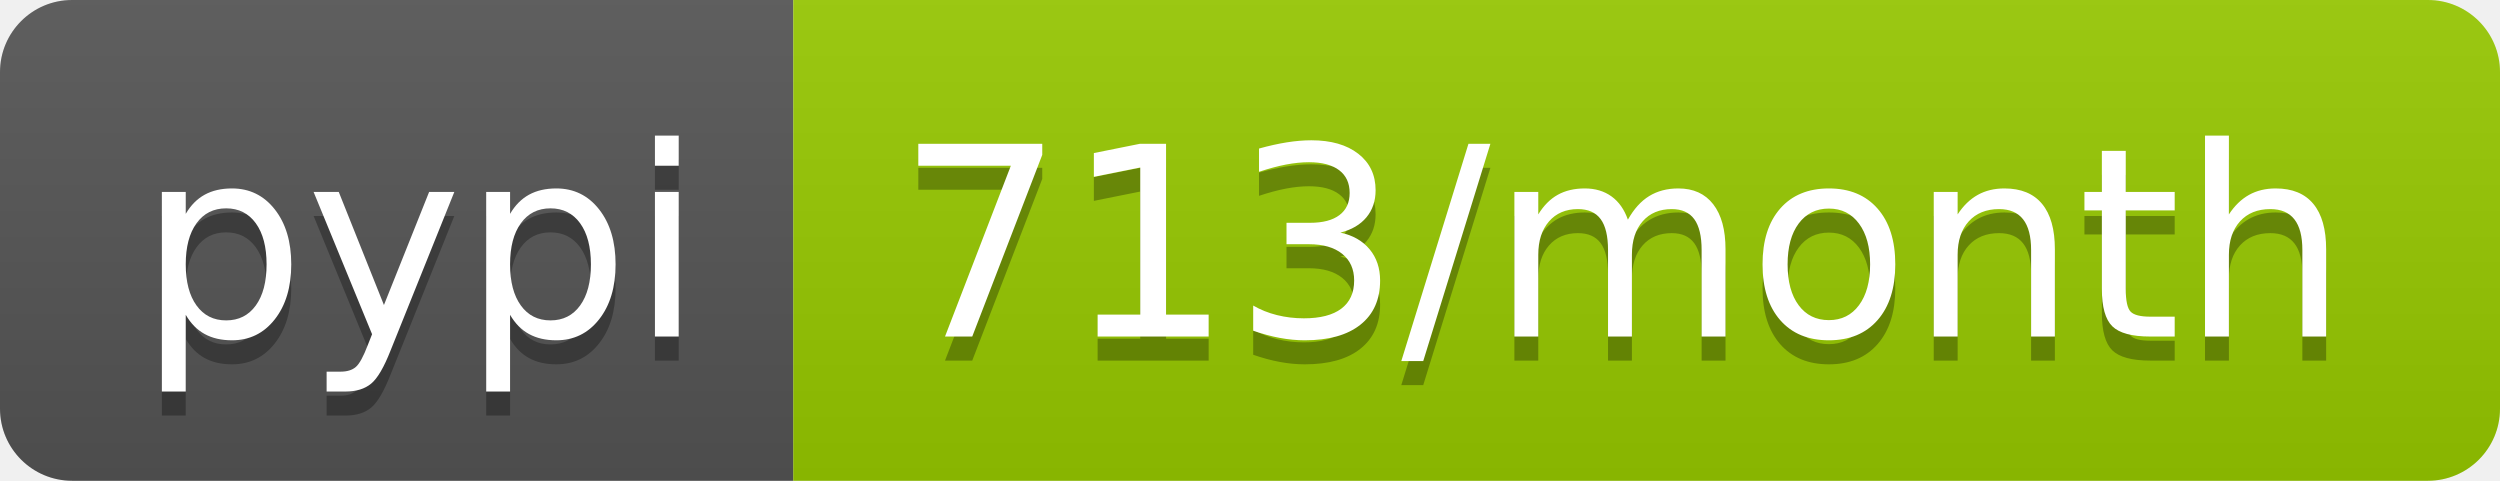
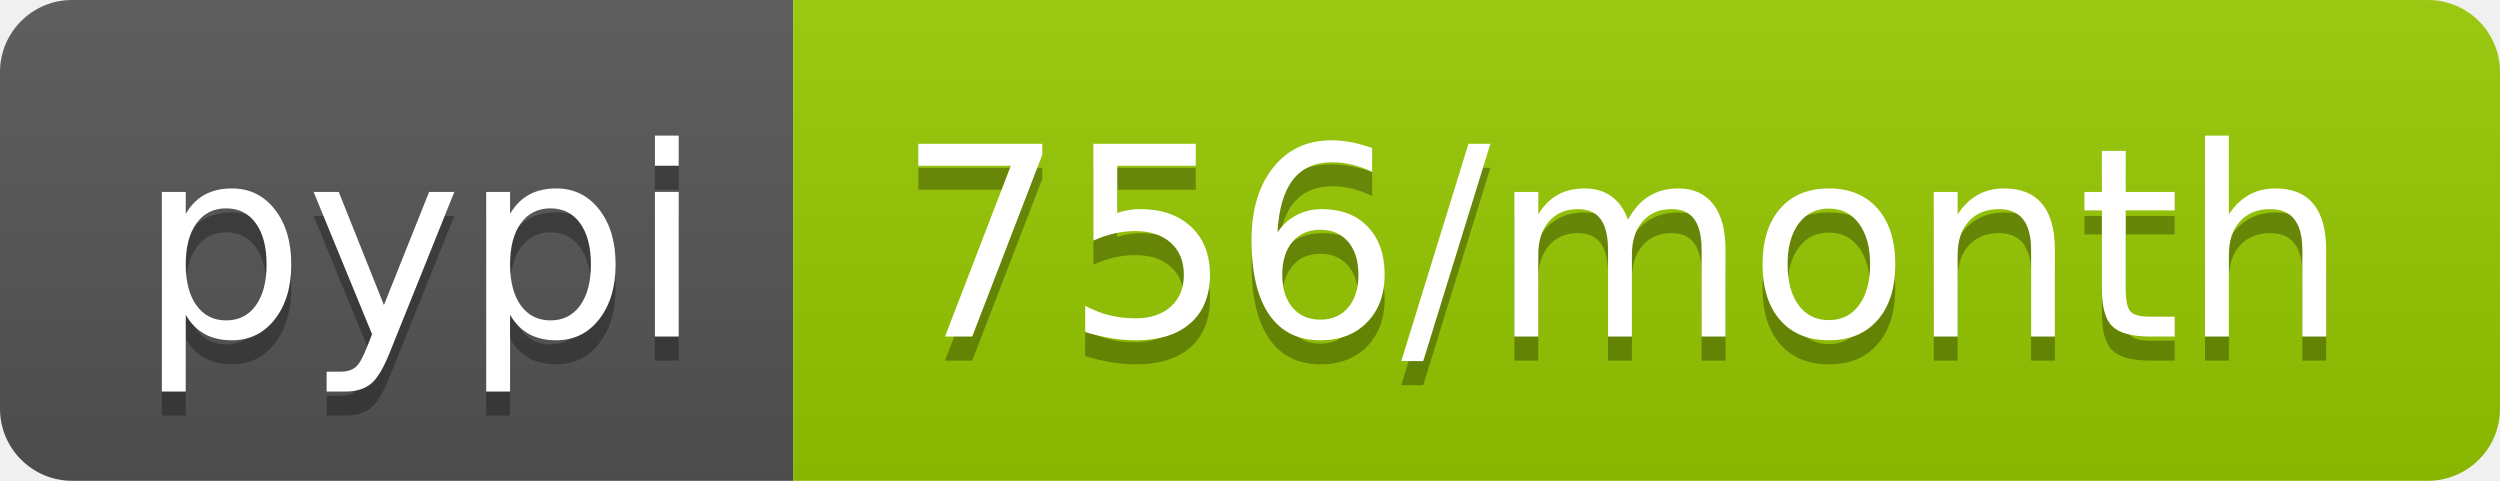
<svg xmlns="http://www.w3.org/2000/svg" width="104" height="20">
  <linearGradient id="b" x2="0" y2="100%">
    <stop offset="0" stop-color="#bbb" stop-opacity=".1" />
    <stop offset="1" stop-opacity=".1" />
  </linearGradient>
  <clipPath id="a">
    <rect width="104" height="20" rx="3" fill="#fff" />
  </clipPath>
  <g clip-path="url(#a)">
    <path fill="#555" d="M0 0h33v20H0z" />
    <path fill="#97ca00" d="M33 0h71v20H33z" />
    <path fill="url(#b)" d="M0 0h104v20H0z" />
  </g>
  <g fill="#fff" text-anchor="middle" font-family="DejaVu Sans,Verdana,Geneva,sans-serif" font-size="110">
    <text x="175" y="150" fill="#010101" fill-opacity=".3" transform="scale(.1)" textLength="230">pypi</text>
    <text x="175" y="140" transform="scale(.1)" textLength="230">pypi</text>
-     <text x="675" y="150" fill="#010101" fill-opacity=".3" transform="scale(.1)" textLength="610">713/month</text>
-     <text x="675" y="140" transform="scale(.1)" textLength="610">713/month</text>
+     <text x="675" y="150" fill="#010101" fill-opacity=".3" transform="scale(.1)" textLength="610">756/month</text>
+     <text x="675" y="140" transform="scale(.1)" textLength="610">756/month</text>
  </g>
</svg>
